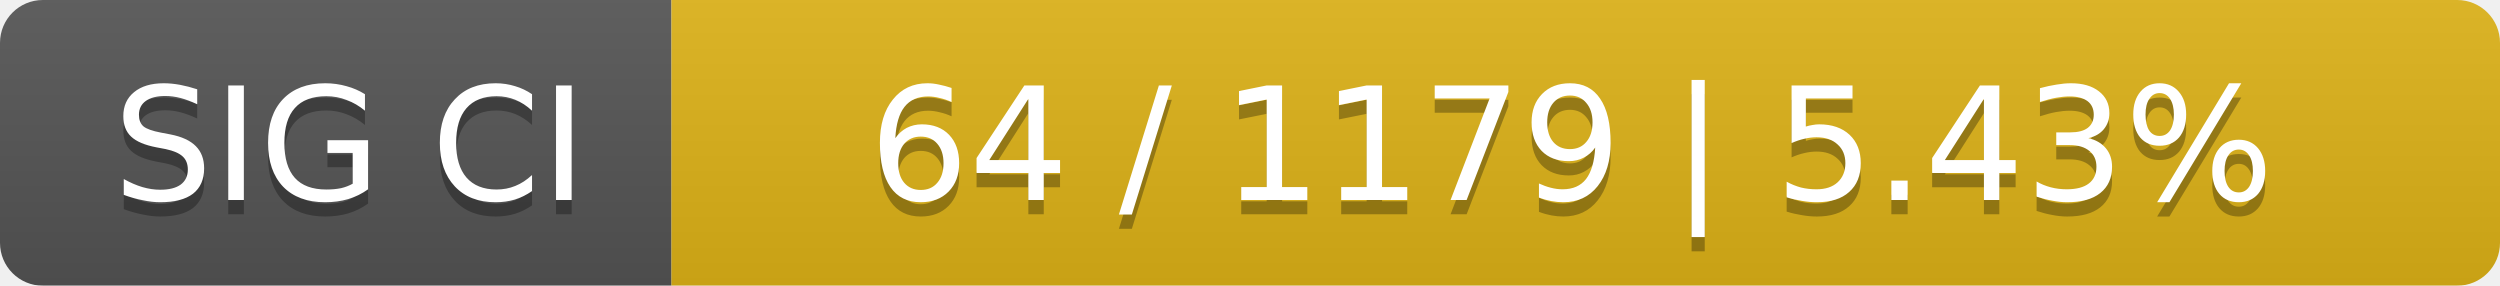
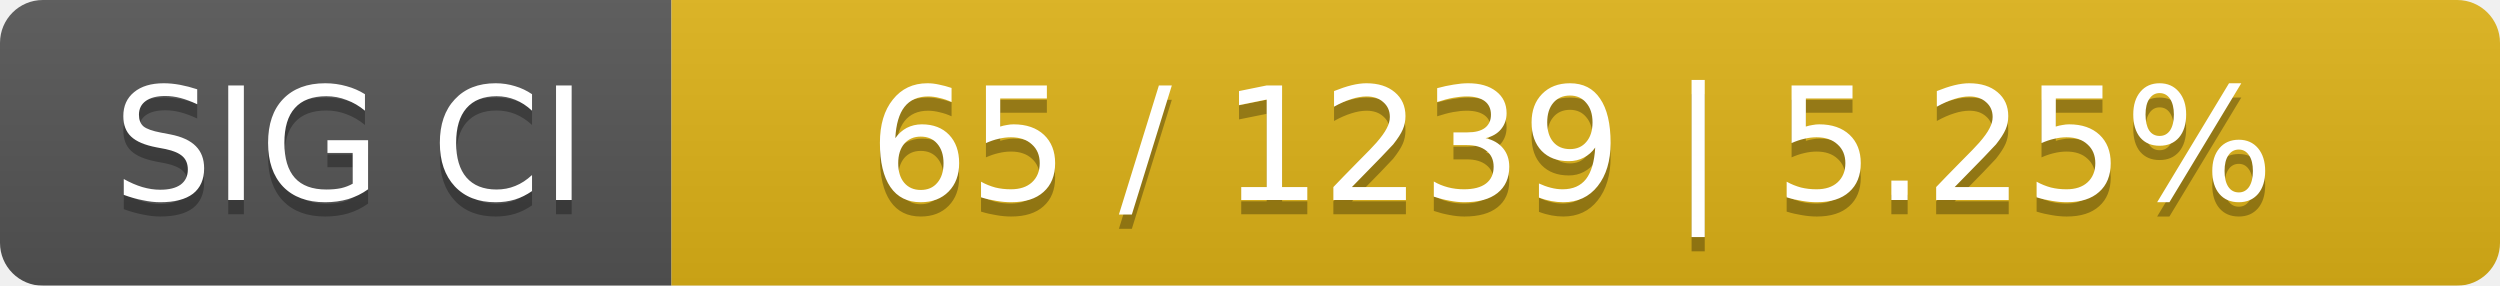
<svg xmlns="http://www.w3.org/2000/svg" width="175" height="20">
  <linearGradient id="smooth" x2="0" y2="100%">
    <stop offset="0" stop-color="#bbb" stop-opacity=".1" />
    <stop offset="1" stop-opacity=".1" />
  </linearGradient>
  <mask id="round">
    <rect width="175" height="20" rx="3" fill="#fff" />
  </mask>
  <g mask="url(#round)">
    <rect width="47" height="20" fill="#555" />
    <rect x="47" width="128" height="20" fill="#dfb317" />
    <rect width="175" height="20" fill="url(#smooth)" />
  </g>
  <g fill="#fff" text-anchor="middle" font-family="DejaVu Sans,Verdana,Geneva,sans-serif" font-size="11">
    <text x="24.5" y="15" fill="#010101" fill-opacity=".3">SIG CI</text>
    <text x="24.5" y="14">SIG CI</text>
-     <text x="110" y="15" fill="#010101" fill-opacity=".3">64 / 1179    |    5.43%</text>
-     <text x="110" y="14">64 / 1179    |    5.43%</text>
+     <text x="110" y="15" fill="#010101" fill-opacity=".3">65 / 1239    |    5.25%</text>
+     <text x="110" y="14">65 / 1239    |    5.25%</text>
  </g>
</svg>
